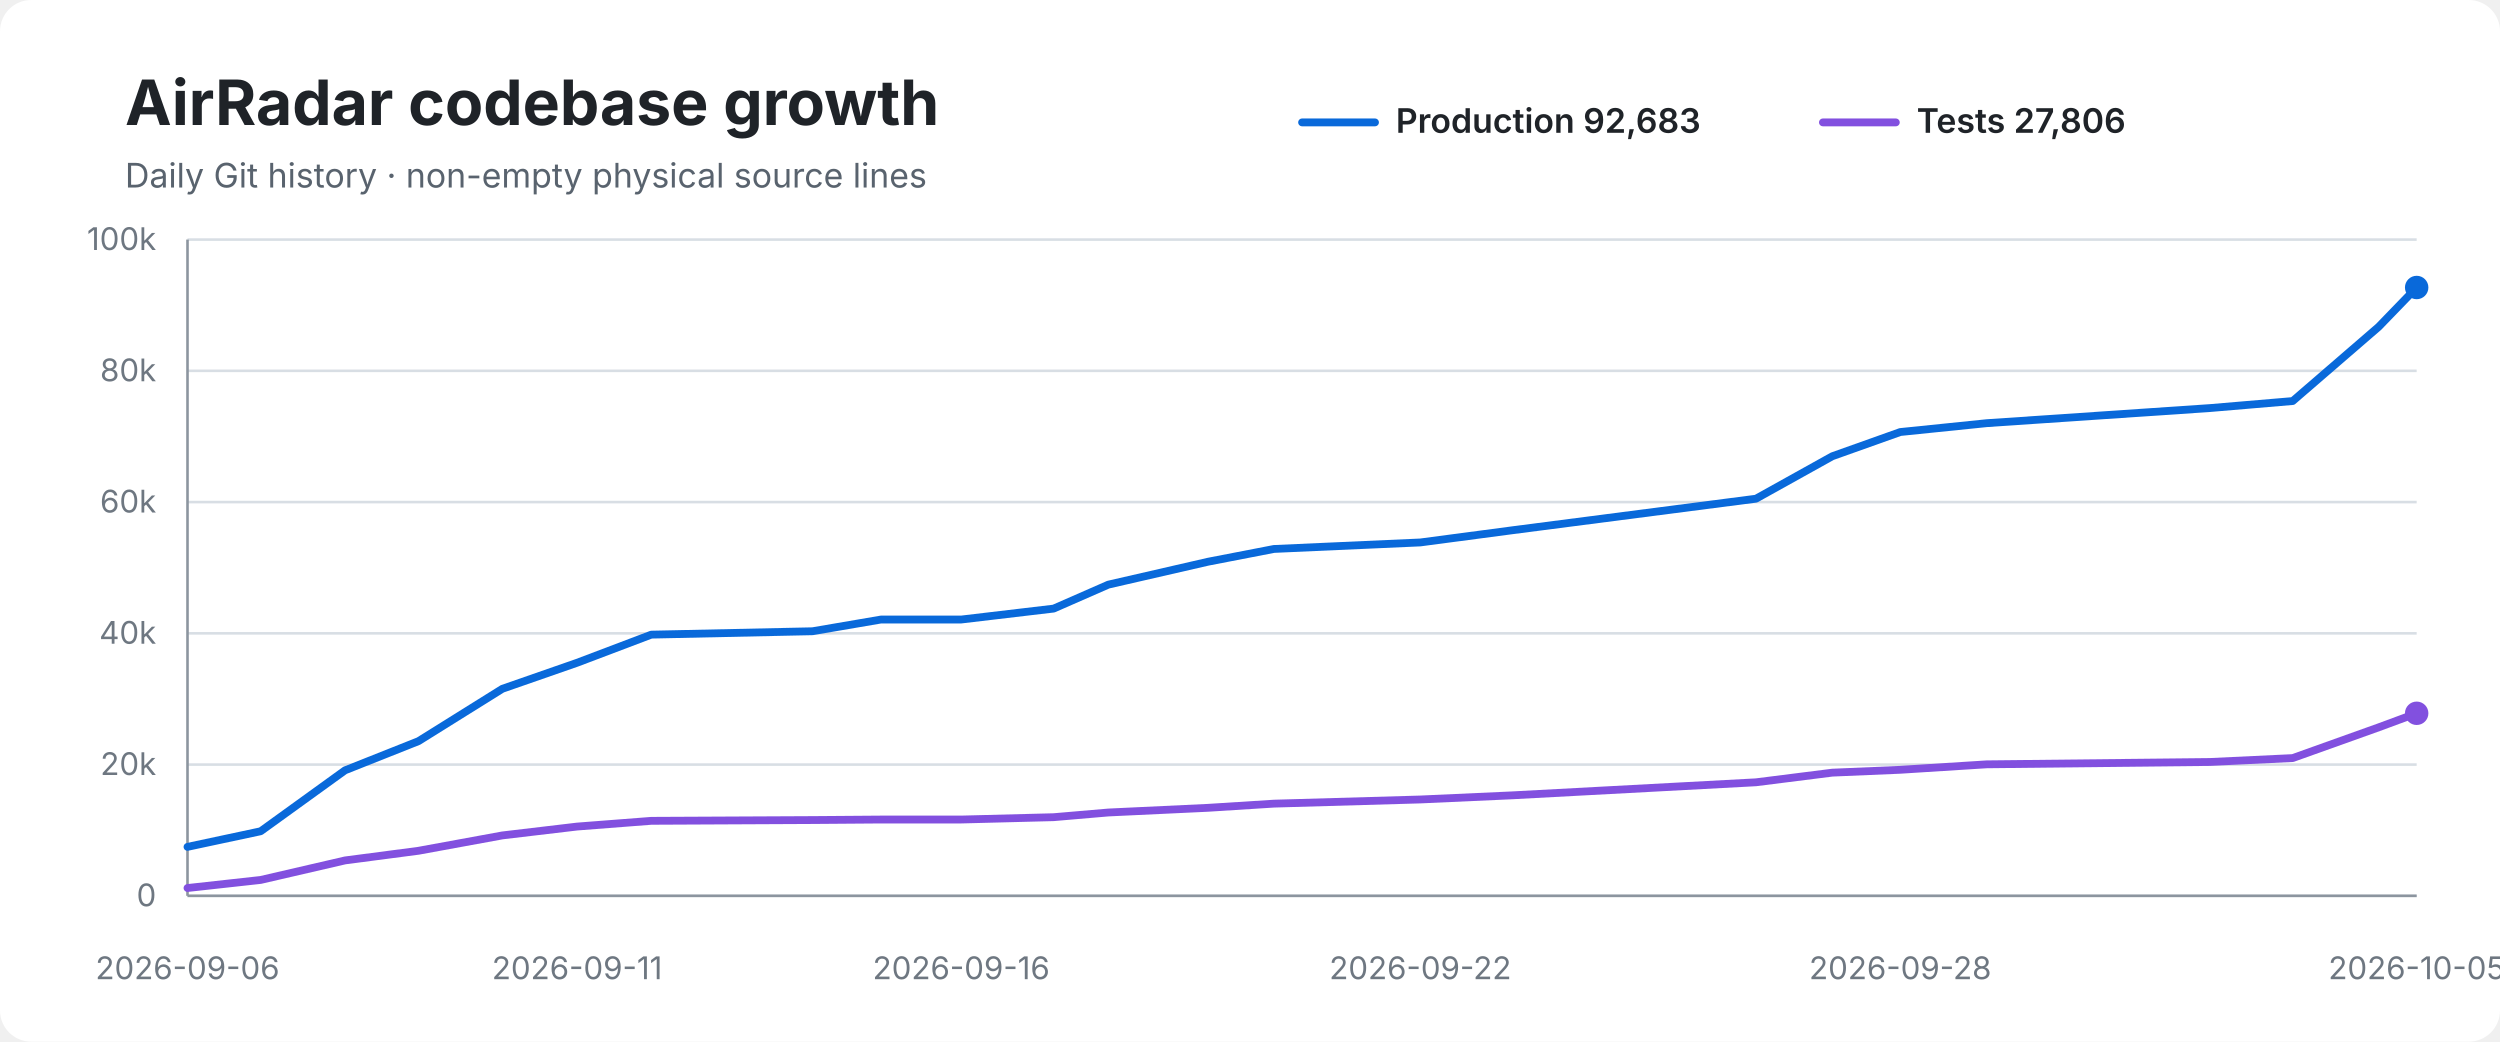
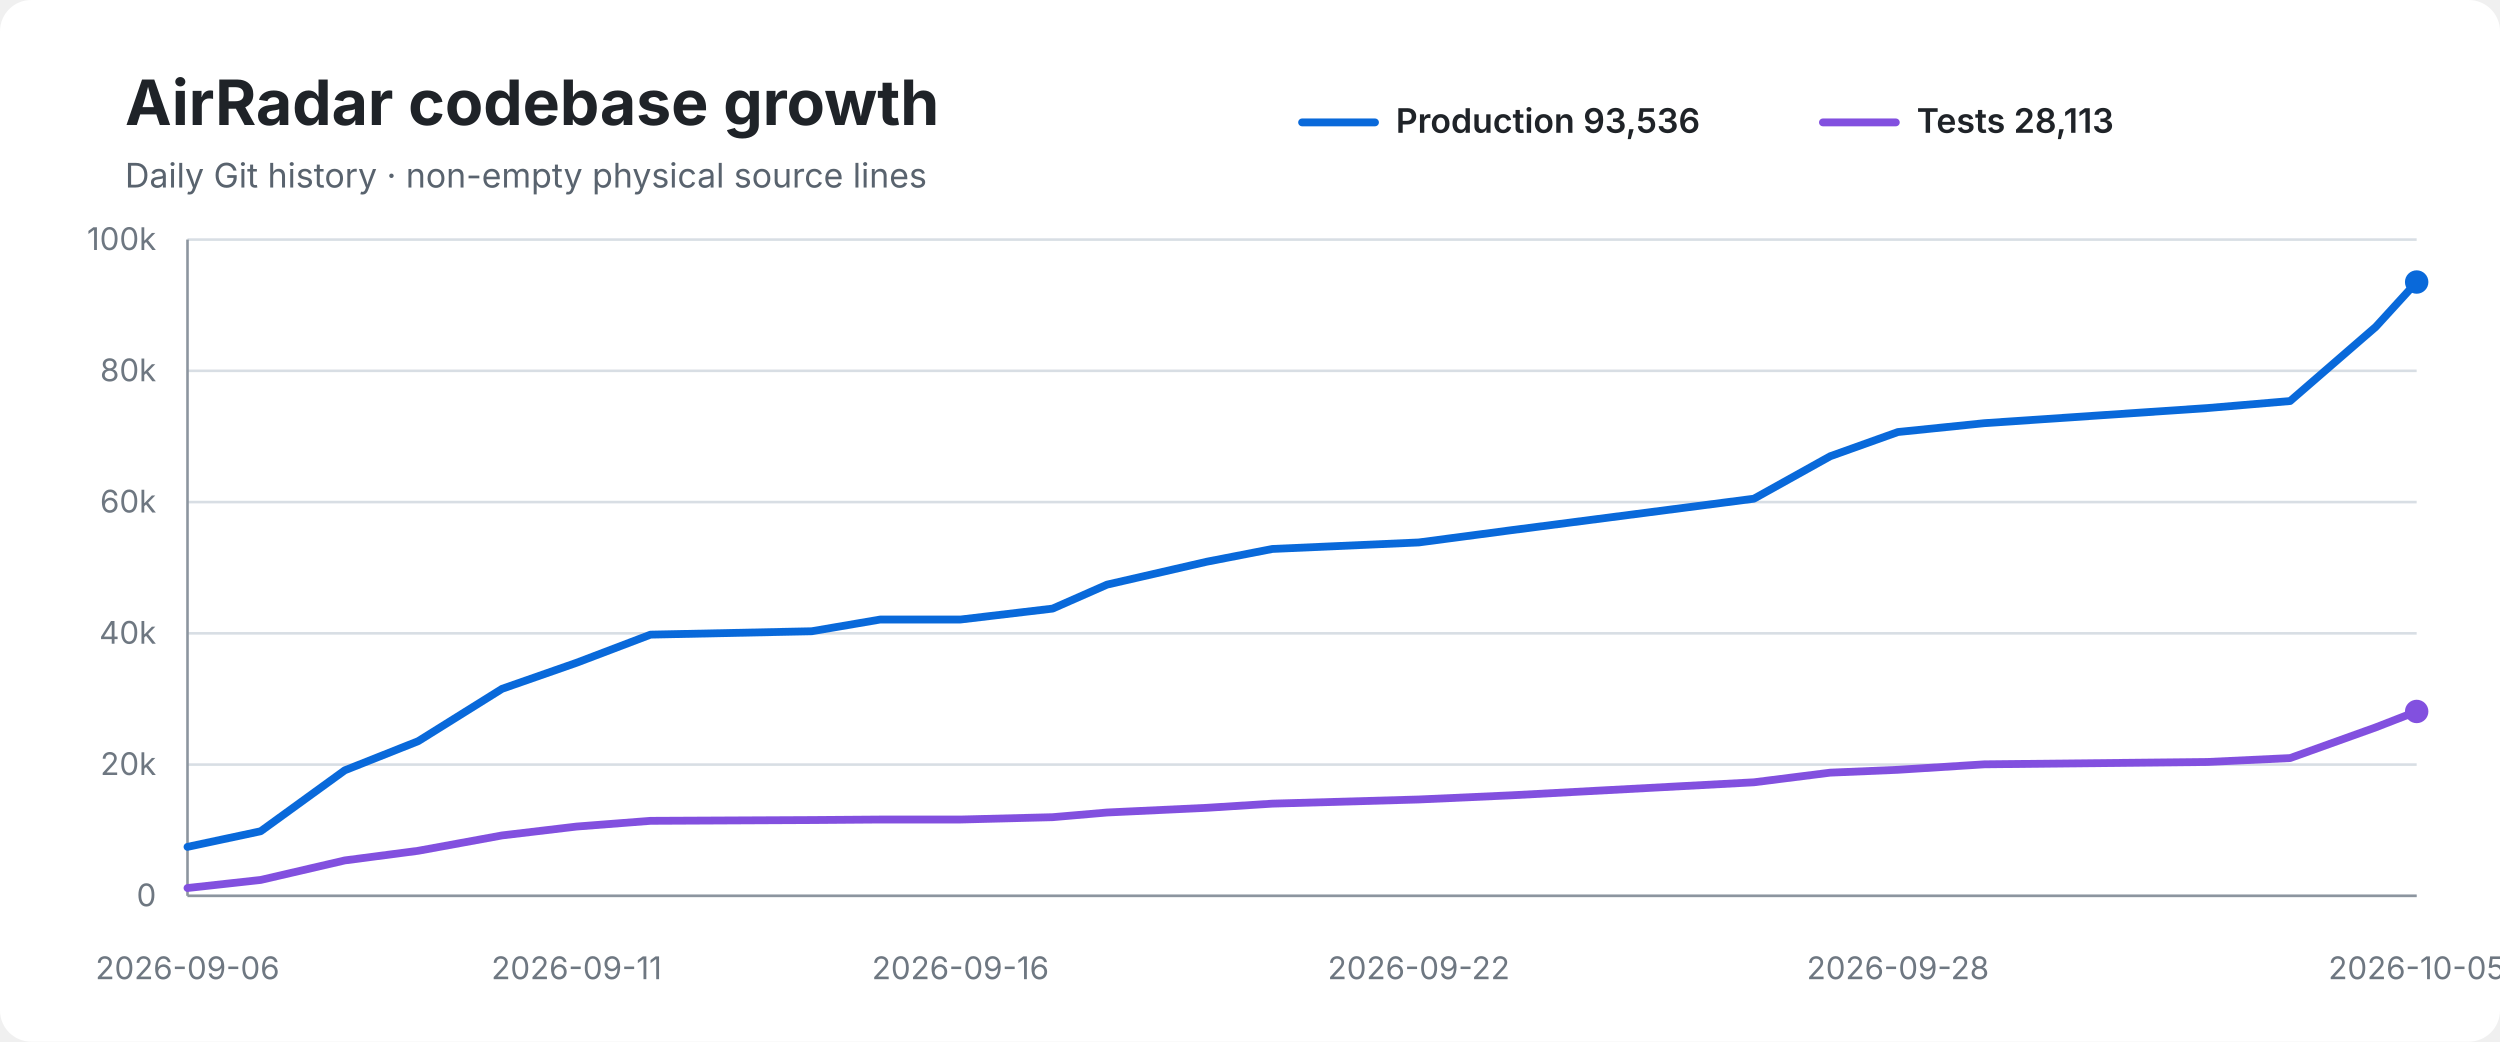
<svg xmlns="http://www.w3.org/2000/svg" width="960" height="400" viewBox="0 0 960 400" role="img" aria-labelledby="title desc">
  <rect width="100%" height="100%" rx="12" fill="#ffffff" />
  <text x="48" y="48" font-family="-apple-system,BlinkMacSystemFont,Segoe UI,sans-serif" font-size="24" font-weight="700" fill="#1f2328">AirRadar codebase growth</text>
  <text x="48" y="72" font-family="-apple-system,BlinkMacSystemFont,Segoe UI,sans-serif" font-size="13" fill="#59636e">Daily Git history · non-empty physical source lines</text>
  <line x1="500" y1="47" x2="528" y2="47" stroke="#0969da" stroke-width="3" stroke-linecap="round" />
-   <text x="536" y="51" font-family="-apple-system,BlinkMacSystemFont,Segoe UI,sans-serif" font-size="13" font-weight="600" fill="#1f2328">Production 92,683</text>
+   <text x="536" y="51" font-family="-apple-system,BlinkMacSystemFont,Segoe UI,sans-serif" font-size="13" font-weight="600" fill="#1f2328">Production 93,536</text>
  <line x1="700" y1="47" x2="728" y2="47" stroke="#8250df" stroke-width="3" stroke-linecap="round" />
-   <text x="736" y="51" font-family="-apple-system,BlinkMacSystemFont,Segoe UI,sans-serif" font-size="13" font-weight="600" fill="#1f2328">Tests 27,806</text>
+   <text x="736" y="51" font-family="-apple-system,BlinkMacSystemFont,Segoe UI,sans-serif" font-size="13" font-weight="600" fill="#1f2328">Tests 28,113</text>
  <line x1="72" y1="92.0" x2="928" y2="92.0" stroke="#d8dee4" stroke-width="1" />
  <text x="60" y="96.0" text-anchor="end" font-family="-apple-system,BlinkMacSystemFont,Segoe UI,sans-serif" font-size="12" fill="#6e7781">100k</text>
  <line x1="72" y1="142.4" x2="928" y2="142.4" stroke="#d8dee4" stroke-width="1" />
  <text x="60" y="146.4" text-anchor="end" font-family="-apple-system,BlinkMacSystemFont,Segoe UI,sans-serif" font-size="12" fill="#6e7781">80k</text>
  <line x1="72" y1="192.8" x2="928" y2="192.8" stroke="#d8dee4" stroke-width="1" />
  <text x="60" y="196.8" text-anchor="end" font-family="-apple-system,BlinkMacSystemFont,Segoe UI,sans-serif" font-size="12" fill="#6e7781">60k</text>
  <line x1="72" y1="243.2" x2="928" y2="243.2" stroke="#d8dee4" stroke-width="1" />
  <text x="60" y="247.2" text-anchor="end" font-family="-apple-system,BlinkMacSystemFont,Segoe UI,sans-serif" font-size="12" fill="#6e7781">40k</text>
  <line x1="72" y1="293.6" x2="928" y2="293.6" stroke="#d8dee4" stroke-width="1" />
  <text x="60" y="297.6" text-anchor="end" font-family="-apple-system,BlinkMacSystemFont,Segoe UI,sans-serif" font-size="12" fill="#6e7781">20k</text>
  <line x1="72" y1="344.0" x2="928" y2="344.0" stroke="#d8dee4" stroke-width="1" />
  <text x="60" y="348.0" text-anchor="end" font-family="-apple-system,BlinkMacSystemFont,Segoe UI,sans-serif" font-size="12" fill="#6e7781">0</text>
  <line x1="72" y1="92" x2="72" y2="344" stroke="#8c959f" stroke-width="1" />
  <line x1="72" y1="344" x2="928" y2="344" stroke="#8c959f" stroke-width="1" />
-   <path d="M 72.0 325.2 L 100.1 319.2 L 132.5 295.8 L 160.7 284.6 L 192.9 264.5 L 221.6 254.5 L 250.1 243.7 L 312.0 242.4 L 338.3 237.9 L 369.1 237.9 L 404.6 233.7 L 425.6 224.5 L 463.9 215.7 L 489.2 210.8 L 545.4 208.3 L 580.9 203.6 L 674.3 191.5 L 703.6 175.2 L 729.7 165.9 L 762.9 162.5 L 848.6 156.7 L 880.4 154.0 L 913.4 125.5 L 928.0 110.4" fill="none" stroke="#0969da" stroke-width="3" stroke-linecap="round" stroke-linejoin="round" />
-   <path d="M 72.0 341.0 L 100.1 337.9 L 132.5 330.4 L 160.7 326.7 L 192.9 320.8 L 221.6 317.4 L 250.1 315.2 L 312.0 314.9 L 338.3 314.7 L 369.1 314.7 L 404.6 313.8 L 425.6 312.0 L 463.9 310.2 L 489.2 308.6 L 545.4 307.0 L 580.9 305.4 L 674.3 300.4 L 703.6 296.7 L 729.7 295.6 L 762.9 293.5 L 848.6 292.6 L 880.4 291.1 L 913.4 279.3 L 928.0 273.9" fill="none" stroke="#8250df" stroke-width="3" stroke-linecap="round" stroke-linejoin="round" />
-   <circle cx="928.0" cy="110.4" r="4.5" fill="#0969da" />
-   <circle cx="928.0" cy="273.9" r="4.5" fill="#8250df" />
+   <path d="M 72.0 325.2 L 100.1 319.2 L 132.4 295.8 L 160.6 284.6 L 192.8 264.5 L 221.4 254.5 L 249.8 243.7 L 311.7 242.4 L 338.0 237.9 L 368.8 237.9 L 404.2 233.7 L 425.1 224.5 L 463.4 215.7 L 488.6 210.8 L 544.8 208.3 L 580.3 203.6 L 673.5 191.5 L 702.8 175.2 L 728.8 165.9 L 762.0 162.5 L 847.6 156.7 L 879.4 154.0 L 912.3 125.5 L 928.0 108.3" fill="none" stroke="#0969da" stroke-width="3" stroke-linecap="round" stroke-linejoin="round" />
+   <path d="M 72.0 341.0 L 100.1 337.9 L 132.4 330.4 L 160.6 326.7 L 192.8 320.8 L 221.4 317.4 L 249.8 315.2 L 311.7 314.9 L 338.0 314.7 L 368.8 314.7 L 404.2 313.8 L 425.1 312.0 L 463.4 310.2 L 488.6 308.6 L 544.8 307.0 L 580.3 305.4 L 673.5 300.4 L 702.8 296.7 L 728.8 295.6 L 762.0 293.5 L 847.6 292.6 L 879.4 291.1 L 912.3 279.3 L 928.0 273.2" fill="none" stroke="#8250df" stroke-width="3" stroke-linecap="round" stroke-linejoin="round" />
+   <circle cx="928.0" cy="108.3" r="4.5" fill="#0969da" />
+   <circle cx="928.0" cy="273.2" r="4.5" fill="#8250df" />
  <text x="72.0" y="376" text-anchor="middle" font-family="-apple-system,BlinkMacSystemFont,Segoe UI,sans-serif" font-size="12" fill="#6e7781">2026-09-06</text>
-   <text x="221.6" y="376" text-anchor="middle" font-family="-apple-system,BlinkMacSystemFont,Segoe UI,sans-serif" font-size="12" fill="#6e7781">2026-09-11</text>
-   <text x="369.1" y="376" text-anchor="middle" font-family="-apple-system,BlinkMacSystemFont,Segoe UI,sans-serif" font-size="12" fill="#6e7781">2026-09-16</text>
-   <text x="545.4" y="376" text-anchor="middle" font-family="-apple-system,BlinkMacSystemFont,Segoe UI,sans-serif" font-size="12" fill="#6e7781">2026-09-22</text>
-   <text x="729.7" y="376" text-anchor="middle" font-family="-apple-system,BlinkMacSystemFont,Segoe UI,sans-serif" font-size="12" fill="#6e7781">2026-09-28</text>
+   <text x="221.4" y="376" text-anchor="middle" font-family="-apple-system,BlinkMacSystemFont,Segoe UI,sans-serif" font-size="12" fill="#6e7781">2026-09-11</text>
+   <text x="368.8" y="376" text-anchor="middle" font-family="-apple-system,BlinkMacSystemFont,Segoe UI,sans-serif" font-size="12" fill="#6e7781">2026-09-16</text>
+   <text x="544.8" y="376" text-anchor="middle" font-family="-apple-system,BlinkMacSystemFont,Segoe UI,sans-serif" font-size="12" fill="#6e7781">2026-09-22</text>
+   <text x="728.8" y="376" text-anchor="middle" font-family="-apple-system,BlinkMacSystemFont,Segoe UI,sans-serif" font-size="12" fill="#6e7781">2026-09-28</text>
  <text x="928.0" y="376" text-anchor="middle" font-family="-apple-system,BlinkMacSystemFont,Segoe UI,sans-serif" font-size="12" fill="#6e7781">2026-10-05</text>
</svg>
